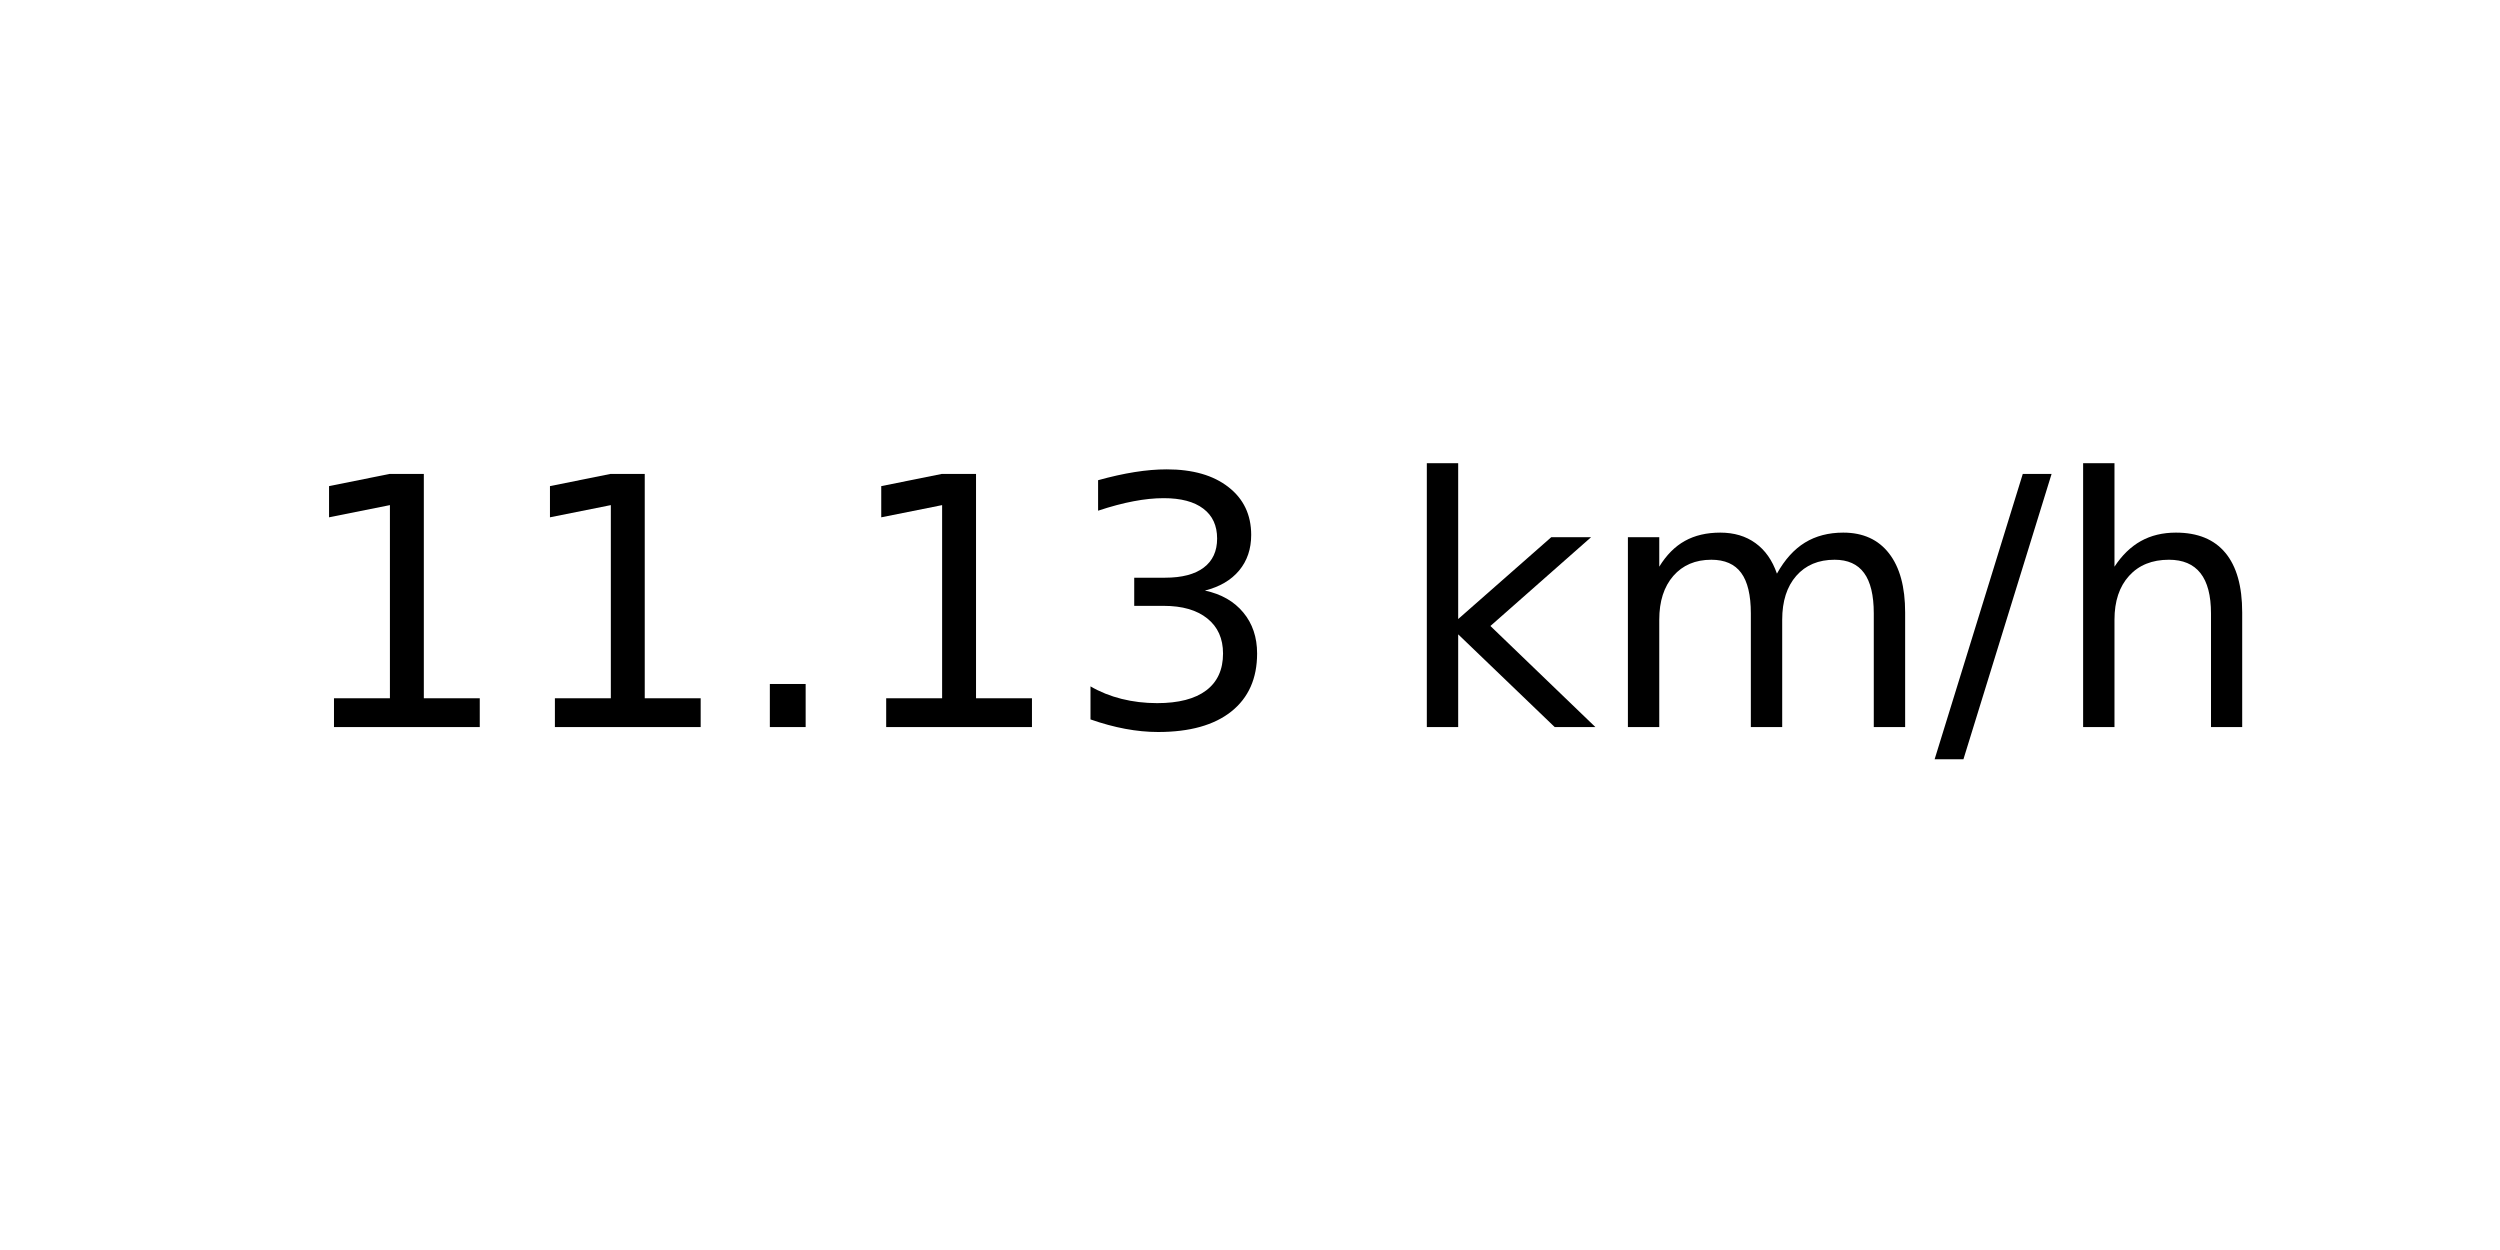
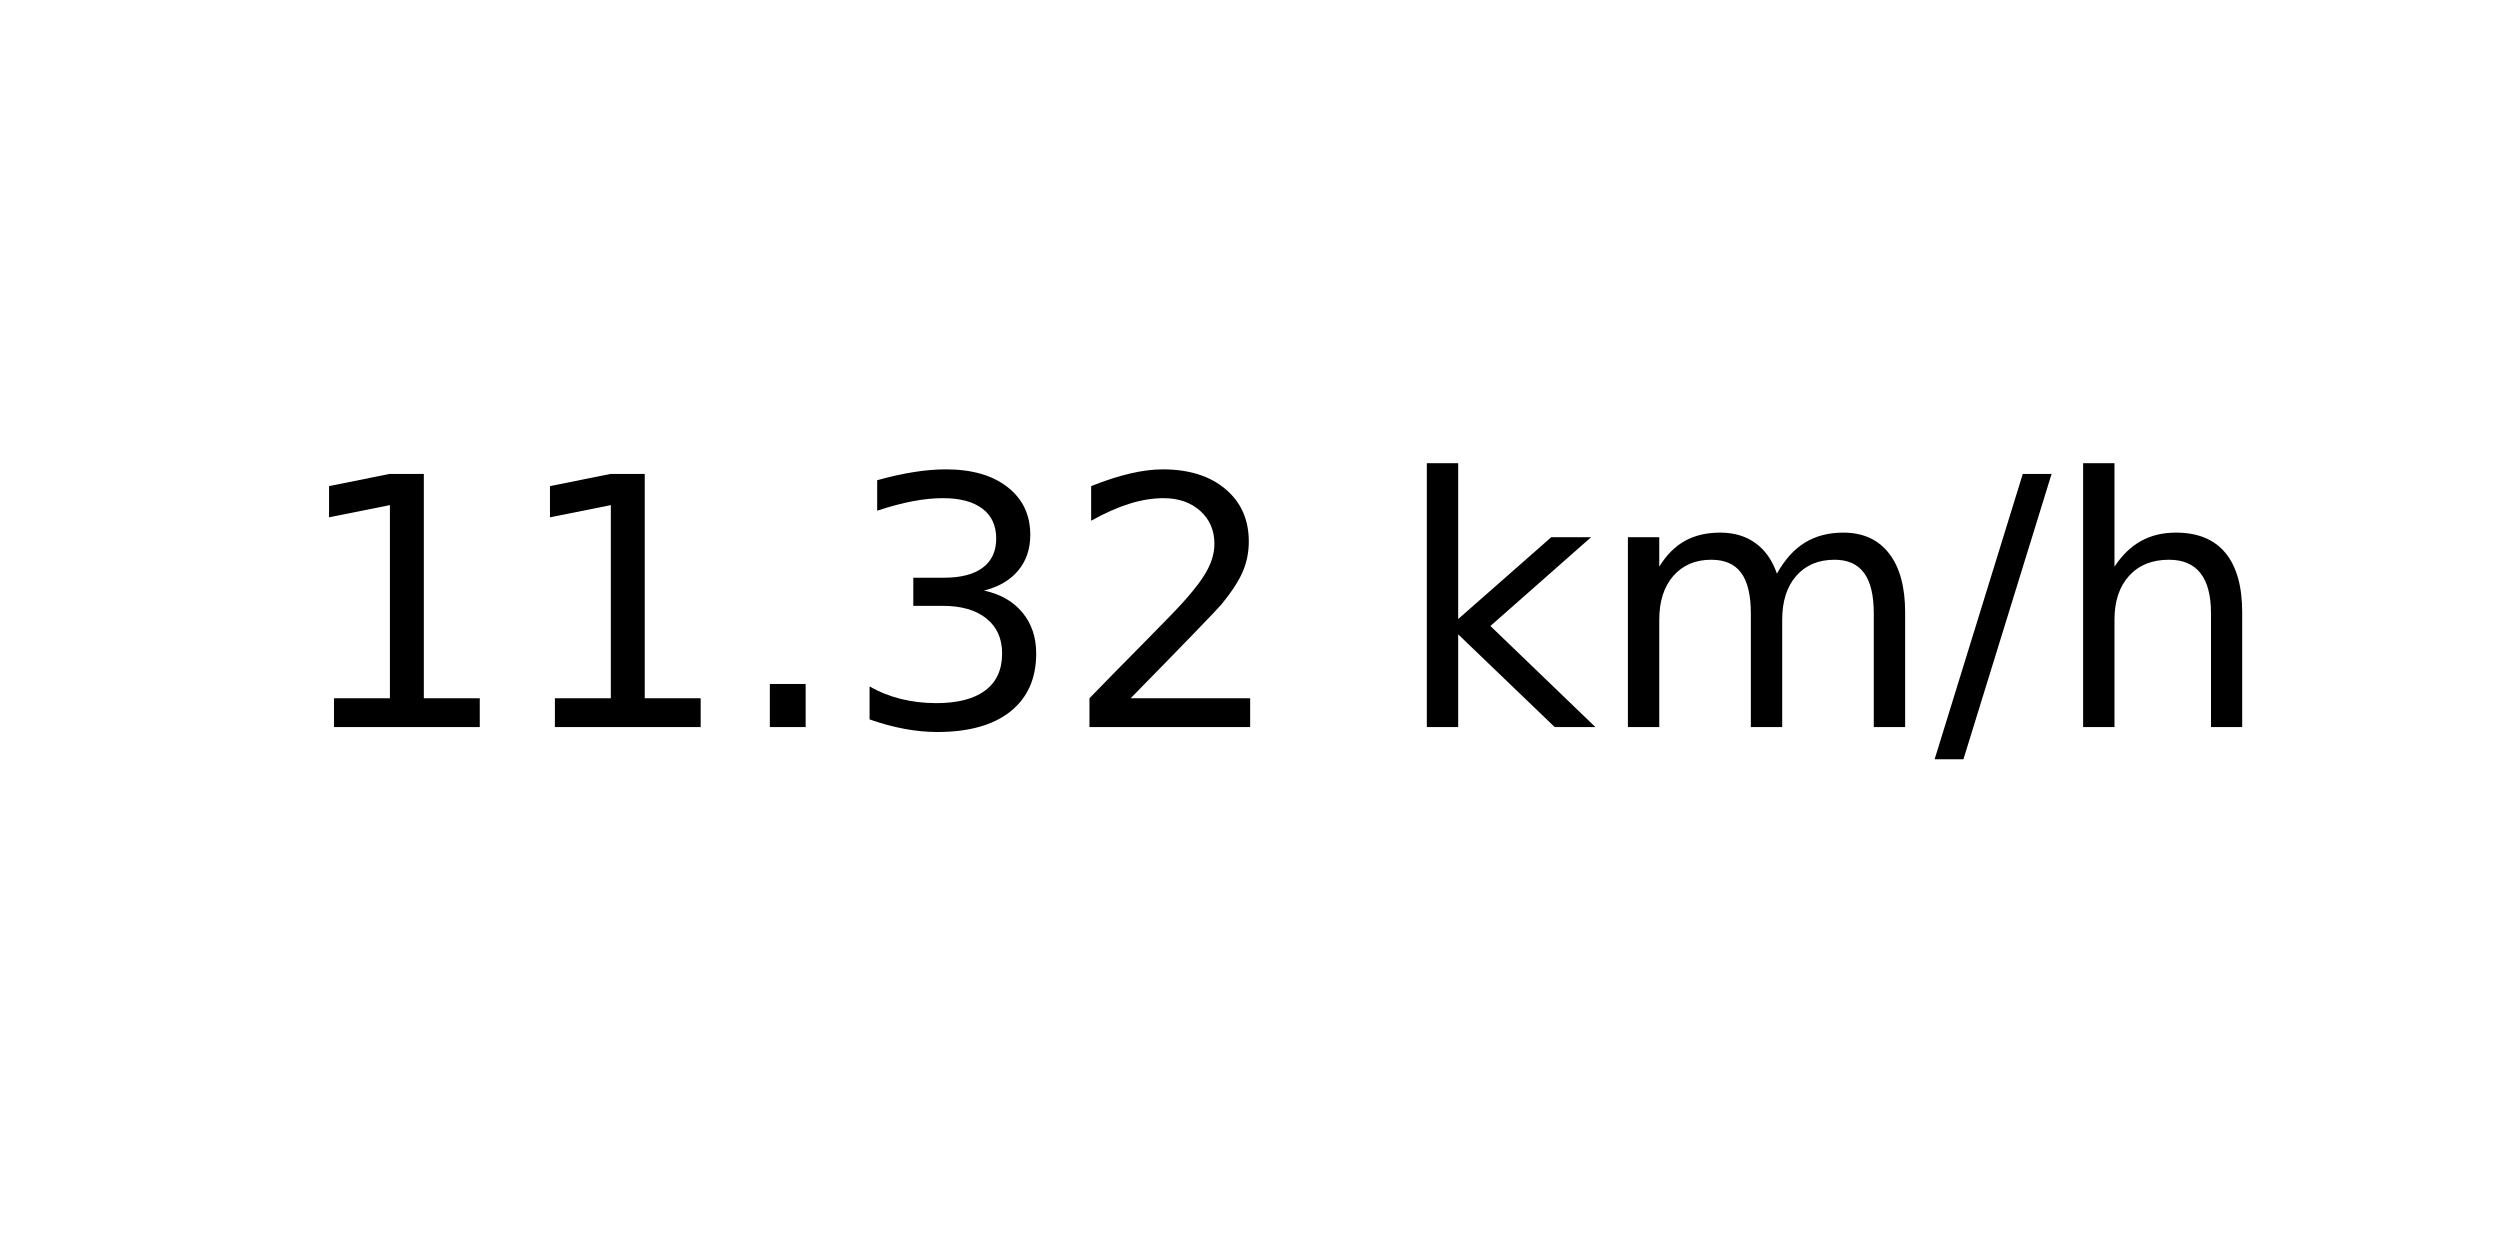
<svg xmlns="http://www.w3.org/2000/svg" xmlns:xlink="http://www.w3.org/1999/xlink" width="72pt" height="36pt" viewBox="0 0 72 36" version="1.1">
  <defs>
    <style type="text/css">*{stroke-linejoin: round; stroke-linecap: butt}</style>
  </defs>
  <g id="figure_1">
    <g id="axes_1">
      <g id="text_1">
        <g transform="translate(8.378125 20.93937) scale(0.1 -0.1)">
          <defs>
            <path id="DejaVuSans-31" d="M 794 531  L 1825 531  L 1825 4091  L 703 3866  L 703 4441  L 1819 4666  L 2450 4666  L 2450 531  L 3481 531  L 3481 0  L 794 0  L 794 531  z " transform="scale(0.015625)" />
            <path id="DejaVuSans-2e" d="M 684 794  L 1344 794  L 1344 0  L 684 0  L 684 794  z " transform="scale(0.015625)" />
            <path id="DejaVuSans-33" d="M 2597 2516  Q 3050 2419 3304 2112  Q 3559 1806 3559 1356  Q 3559 666 3084 287  Q 2609 -91 1734 -91  Q 1441 -91 1130 -33  Q 819 25 488 141  L 488 750  Q 750 597 1062 519  Q 1375 441 1716 441  Q 2309 441 2620 675  Q 2931 909 2931 1356  Q 2931 1769 2642 2001  Q 2353 2234 1838 2234  L 1294 2234  L 1294 2753  L 1863 2753  Q 2328 2753 2575 2939  Q 2822 3125 2822 3475  Q 2822 3834 2567 4026  Q 2313 4219 1838 4219  Q 1578 4219 1281 4162  Q 984 4106 628 3988  L 628 4550  Q 988 4650 1302 4700  Q 1616 4750 1894 4750  Q 2613 4750 3031 4423  Q 3450 4097 3450 3541  Q 3450 3153 3228 2886  Q 3006 2619 2597 2516  z " transform="scale(0.015625)" />
+             <path id="DejaVuSans-32" d="M 1228 531  L 3431 531  L 3431 0  L 469 0  L 469 531  Q 828 903 1448 1529  Q 2069 2156 2228 2338  Q 2531 2678 2651 2914  Q 2772 3150 2772 3378  Q 2772 3750 2511 3984  Q 2250 4219 1831 4219  Q 1534 4219 1204 4116  Q 875 4013 500 3803  L 500 4441  Q 881 4594 1212 4672  Q 1544 4750 1819 4750  Q 2544 4750 2975 4387  Q 3406 4025 3406 3419  Q 3406 3131 3298 2873  Q 3191 2616 2906 2266  Q 2828 2175 2409 1742  Q 1991 1309 1228 531  z " transform="scale(0.015625)" />
            <path id="DejaVuSans-20" transform="scale(0.015625)" />
            <path id="DejaVuSans-6b" d="M 581 4863  L 1159 4863  L 1159 1991  L 2875 3500  L 3609 3500  L 1753 1863  L 3688 0  L 2938 0  L 1159 1709  L 1159 0  L 581 0  L 581 4863  z " transform="scale(0.015625)" />
            <path id="DejaVuSans-6d" d="M 3328 2828  Q 3544 3216 3844 3400  Q 4144 3584 4550 3584  Q 5097 3584 5394 3201  Q 5691 2819 5691 2113  L 5691 0  L 5113 0  L 5113 2094  Q 5113 2597 4934 2840  Q 4756 3084 4391 3084  Q 3944 3084 3684 2787  Q 3425 2491 3425 1978  L 3425 0  L 2847 0  L 2847 2094  Q 2847 2600 2669 2842  Q 2491 3084 2119 3084  Q 1678 3084 1418 2786  Q 1159 2488 1159 1978  L 1159 0  L 581 0  L 581 3500  L 1159 3500  L 1159 2956  Q 1356 3278 1631 3431  Q 1906 3584 2284 3584  Q 2666 3584 2933 3390  Q 3200 3197 3328 2828  z " transform="scale(0.015625)" />
            <path id="DejaVuSans-2f" d="M 1625 4666  L 2156 4666  L 531 -594  L 0 -594  L 1625 4666  z " transform="scale(0.015625)" />
            <path id="DejaVuSans-68" d="M 3513 2113  L 3513 0  L 2938 0  L 2938 2094  Q 2938 2591 2744 2837  Q 2550 3084 2163 3084  Q 1697 3084 1428 2787  Q 1159 2491 1159 1978  L 1159 0  L 581 0  L 581 4863  L 1159 4863  L 1159 2956  Q 1366 3272 1645 3428  Q 1925 3584 2291 3584  Q 2894 3584 3203 3211  Q 3513 2838 3513 2113  z " transform="scale(0.015625)" />
          </defs>
          <use xlink:href="#DejaVuSans-31" />
          <use xlink:href="#DejaVuSans-31" x="63.623" />
          <use xlink:href="#DejaVuSans-2e" x="127.246" />
-           <use xlink:href="#DejaVuSans-31" x="159.033" />
-           <use xlink:href="#DejaVuSans-33" x="222.656" />
+           <use xlink:href="#DejaVuSans-33" x="159.033" />
+           <use xlink:href="#DejaVuSans-32" x="222.656" />
          <use xlink:href="#DejaVuSans-20" x="286.279" />
          <use xlink:href="#DejaVuSans-6b" x="318.066" />
          <use xlink:href="#DejaVuSans-6d" x="375.977" />
          <use xlink:href="#DejaVuSans-2f" x="473.389" />
          <use xlink:href="#DejaVuSans-68" x="507.08" />
        </g>
      </g>
    </g>
  </g>
</svg>
